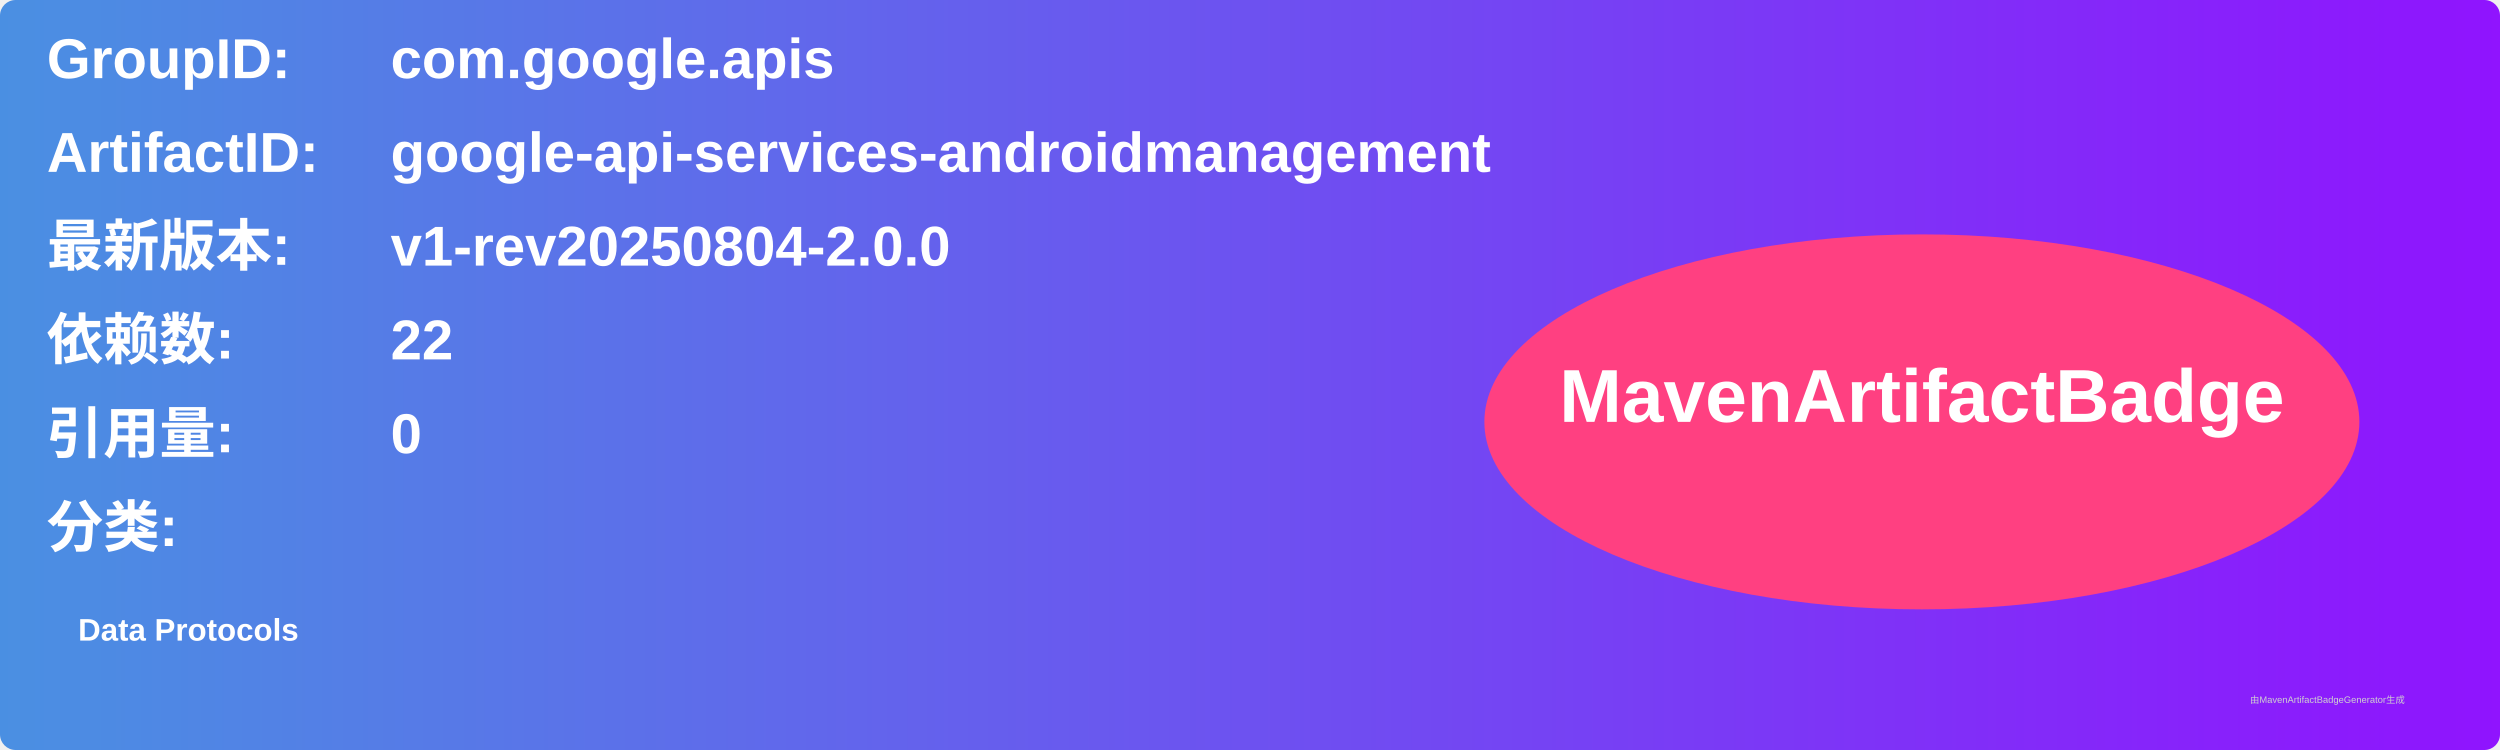
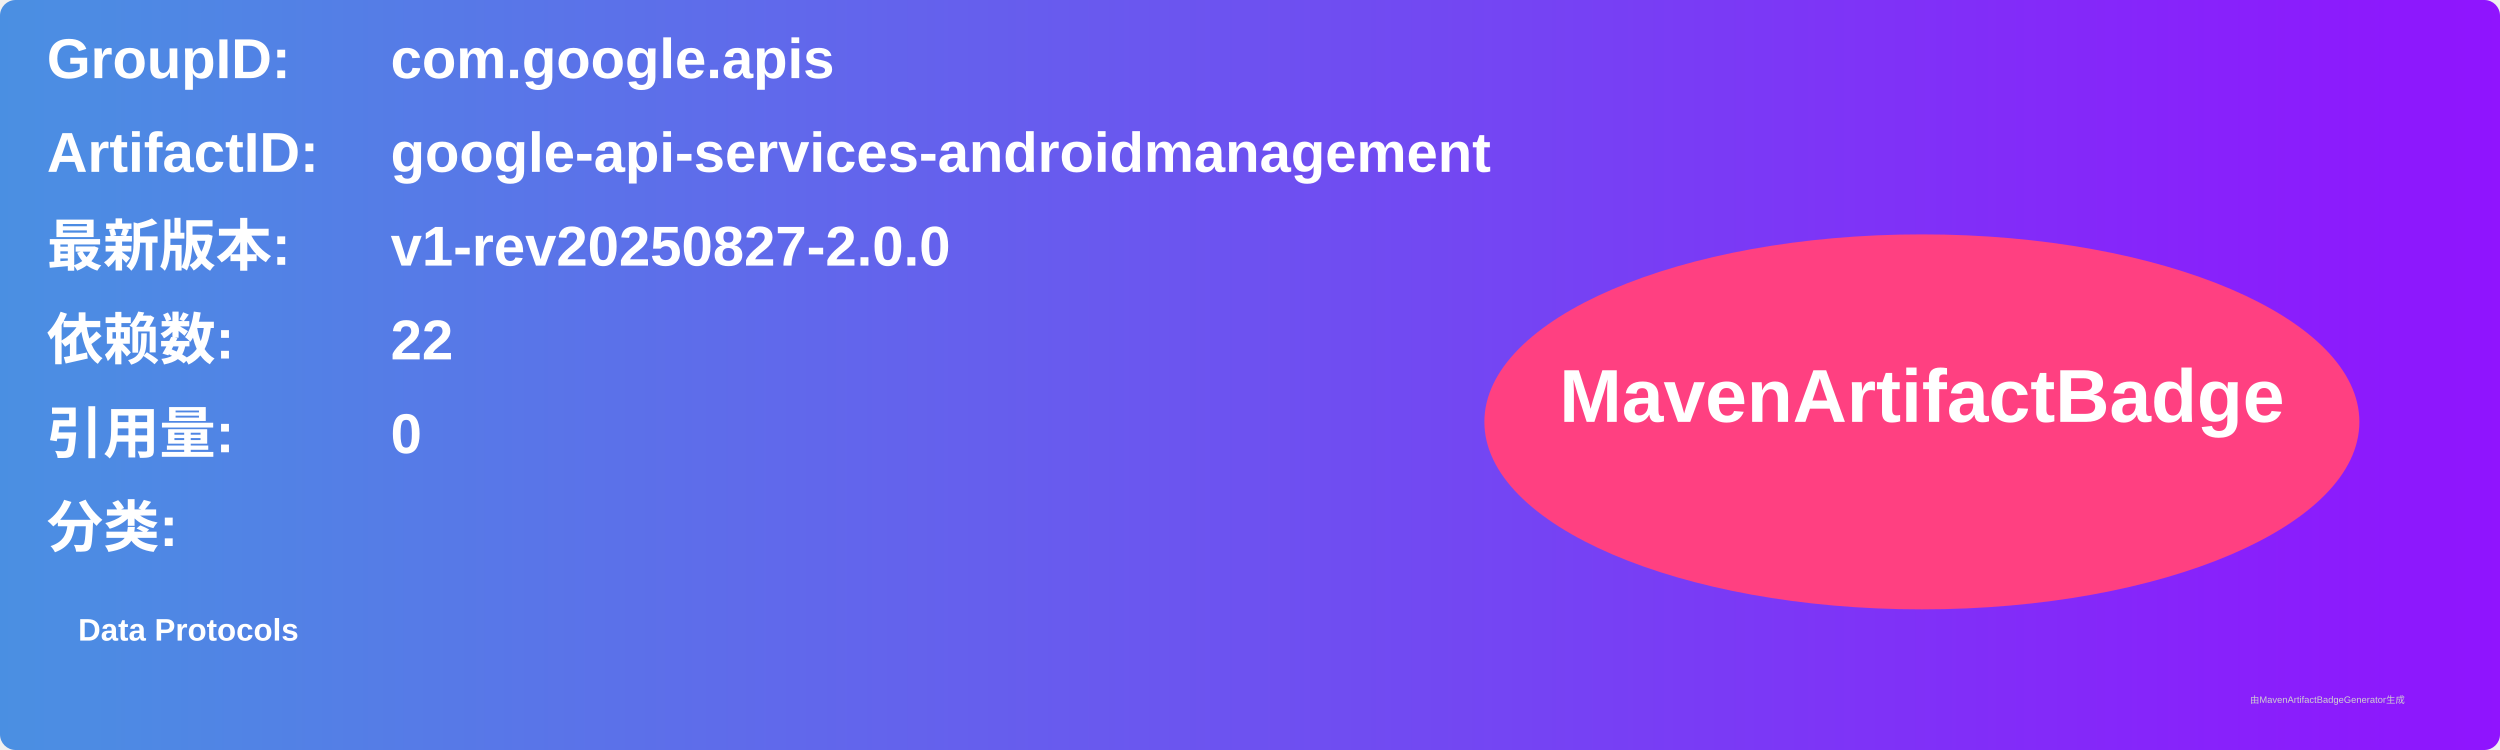
<svg xmlns="http://www.w3.org/2000/svg" width="800" height="240" viewBox="0 0 800 240">
  <linearGradient id="grad" x1="0%" y1="0%" x2="100%" y2="0%">
    <stop offset="0%" stop-color="#4a90e2" />
    <stop offset="100%" stop-color="#9013fe" />
  </linearGradient>
  <rect width="100%" height="100%" rx="5" ry="5" fill="url(#grad)" />
  <g transform="translate(15, 15)">
    <text x="0" y="10" font-family="Arial" font-size="18" fill="white" font-weight="bold" width="260">GroupID:</text>
    <text x="110" y="10" font-family="Arial" font-size="18" fill="white" font-weight="bold" width="460">com.google.apis</text>
    <text x="0" y="40" font-family="Arial" font-size="18" fill="white" font-weight="bold" width="260">ArtifactID:</text>
    <text x="110" y="40" font-family="Arial" font-size="18" fill="white" font-weight="bold" width="460">google-api-services-androidmanagement</text>
    <text x="0" y="70" font-family="Arial" font-size="18" fill="white" font-weight="bold">最新版本:</text>
    <text x="110" y="70" font-family="Arial" font-size="18" fill="white" font-weight="bold">
-       <tspan font-weight="bold">v1-rev20250804-2.0.0</tspan>
+       <tspan font-weight="bold">v1-rev20250827-2.0.0</tspan>
    </text>
    <text x="0" y="100" font-family="Arial" font-size="18" fill="white" font-weight="bold">依赖数: </text>
    <text x="110" y="100" font-family="Arial" font-size="18" fill="white">
      <tspan font-weight="bold">22</tspan>
    </text>
    <text x="0" y="130" font-family="Arial" font-size="18" fill="white" font-weight="bold">引用量: </text>
    <text x="110" y="130" font-family="Arial" font-size="18" fill="white">
      <tspan font-weight="bold">0</tspan>
    </text>
    <text x="0" y="160" font-family="Arial" font-size="18" fill="white" font-weight="bold">分类:</text>
    <text x="10" y="190" font-family="Arial" font-size="10" fill="white">
      <tspan font-weight="bold">Data Protocols</tspan>
    </text>
    <ellipse cx="600" cy="120" rx="140" ry="60" fill="#ff4081" />
    <text x="600" y="120" text-anchor="middle" font-family="Arial" font-size="24" fill="white" font-weight="bold">MavenArtifactBadge</text>
  </g>
  <text x="720" y="225" font-family="Arial" font-size="3" fill="#d0d0d0">由MavenArtifactBadgeGenerator生成</text>
</svg>
